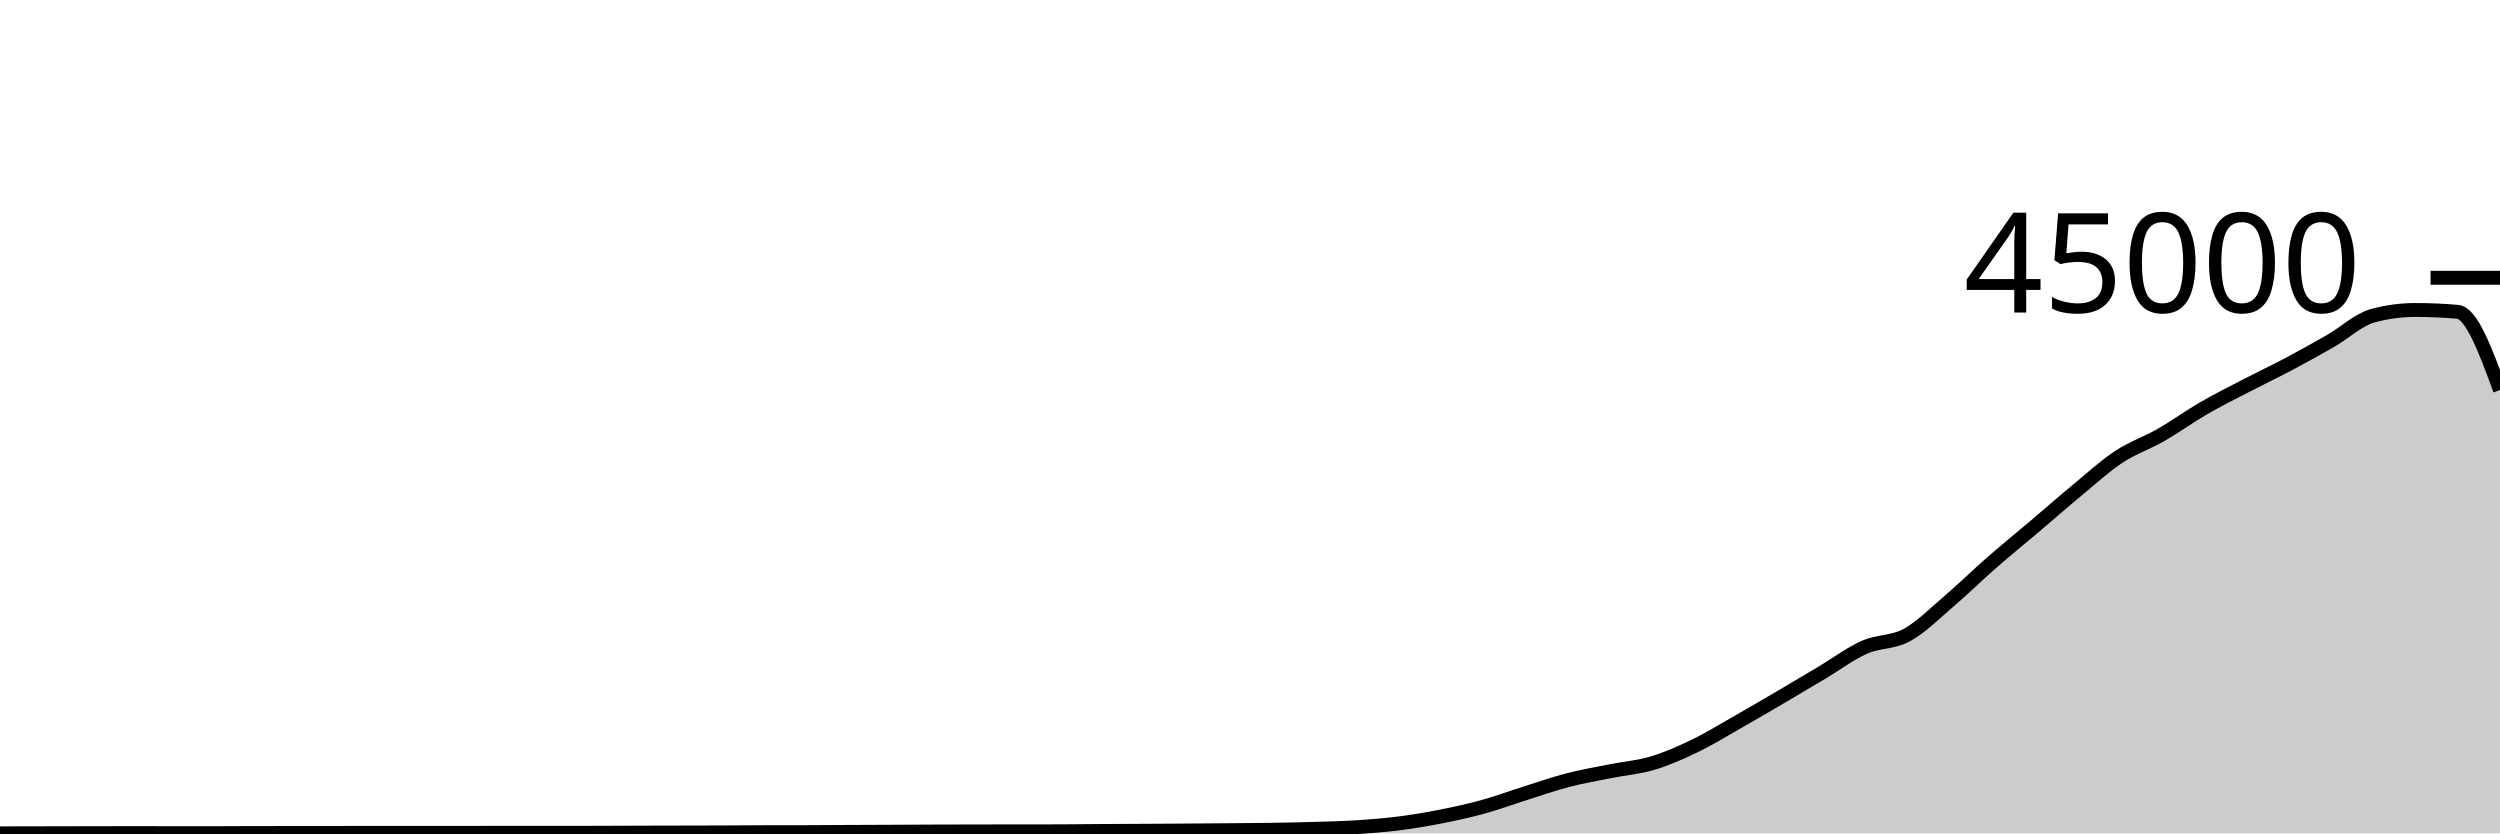
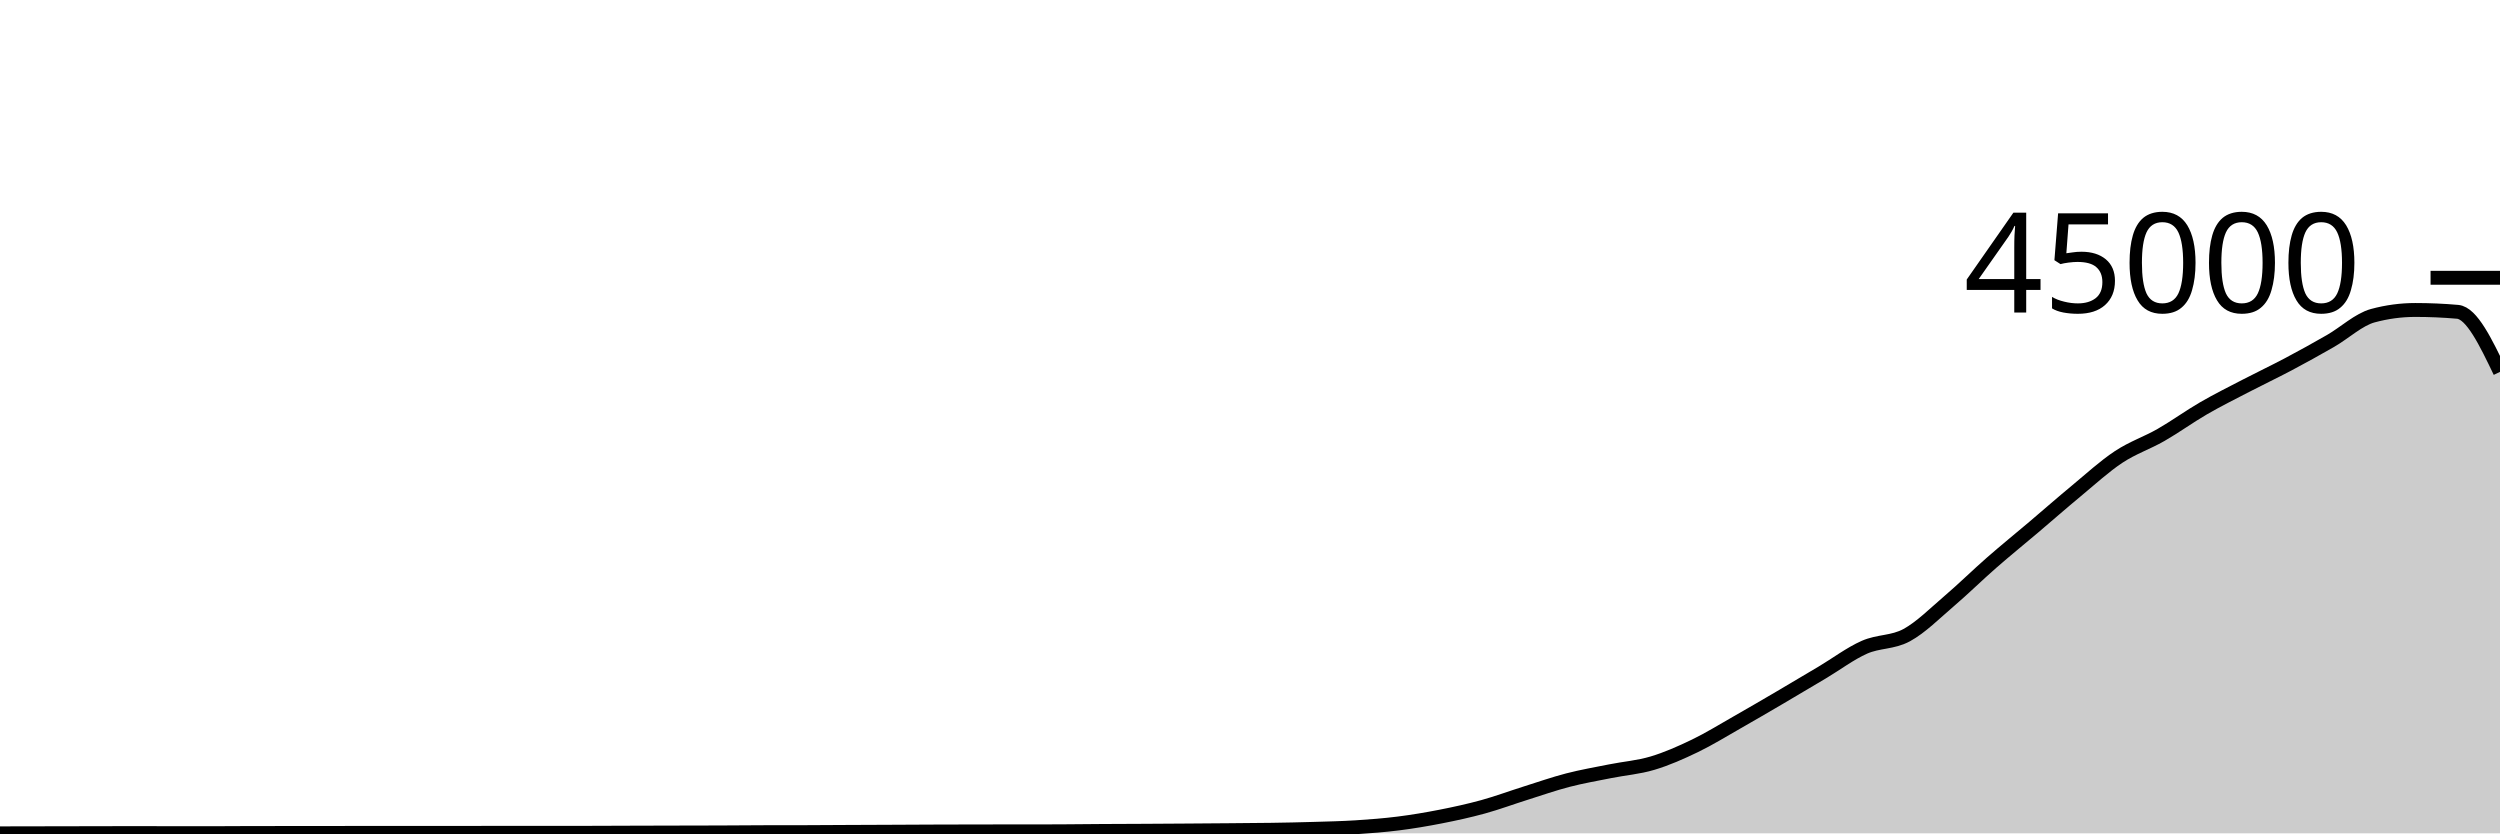
<svg xmlns="http://www.w3.org/2000/svg" viewBox="0 0 180 60">
  <g transform="translate(0,20)">
-     <path class="area" fill="rgba(0, 0, 0, 0.2)" d="M0,40C1.017,39.998,2.034,39.996,3.051,39.994C4.068,39.992,5.085,39.99,6.102,39.988C7.119,39.987,8.136,39.982,9.153,39.982C10.169,39.982,11.186,39.984,12.203,39.985C13.22,39.986,14.237,39.988,15.254,39.988C16.271,39.988,17.288,39.976,18.305,39.975C19.322,39.975,20.339,39.975,21.356,39.974C22.373,39.974,23.39,39.971,24.407,39.97C25.424,39.969,26.441,39.967,27.458,39.967C28.475,39.967,29.492,39.968,30.508,39.968C31.525,39.968,32.542,39.967,33.559,39.966C34.576,39.965,35.593,39.963,36.61,39.963C37.627,39.963,38.644,39.964,39.661,39.964C40.678,39.964,41.695,39.962,42.712,39.96C43.729,39.958,44.746,39.952,45.763,39.949C46.78,39.946,47.797,39.944,48.814,39.941C49.831,39.939,50.847,39.938,51.864,39.934C52.881,39.93,53.898,39.92,54.915,39.917C55.932,39.914,56.949,39.916,57.966,39.913C58.983,39.91,60,39.902,61.017,39.897C62.034,39.892,63.051,39.889,64.068,39.884C65.085,39.88,66.102,39.873,67.119,39.869C68.136,39.866,69.153,39.863,70.169,39.861C71.186,39.859,72.203,39.858,73.22,39.857C74.237,39.856,75.254,39.856,76.271,39.854C77.288,39.852,78.305,39.836,79.322,39.829C80.339,39.823,81.356,39.821,82.373,39.815C83.39,39.81,84.407,39.803,85.424,39.796C86.441,39.789,87.458,39.782,88.475,39.773C89.492,39.765,90.508,39.76,91.525,39.744C92.542,39.728,93.559,39.709,94.576,39.678C95.593,39.648,96.61,39.626,97.627,39.562C98.644,39.497,99.661,39.419,100.678,39.291C101.695,39.163,102.712,38.992,103.729,38.792C104.746,38.592,105.763,38.371,106.78,38.091C107.797,37.811,108.814,37.432,109.831,37.112C110.847,36.792,111.864,36.435,112.881,36.171C113.898,35.907,114.915,35.733,115.932,35.529C116.949,35.325,117.966,35.251,118.983,34.946C120,34.642,121.017,34.192,122.034,33.702C123.051,33.211,124.068,32.581,125.085,32.003C126.102,31.425,127.119,30.83,128.136,30.234C129.153,29.638,130.169,29.034,131.186,28.428C132.203,27.823,133.22,27.053,134.237,26.602C135.254,26.152,136.271,26.281,137.288,25.727C138.305,25.173,139.322,24.147,140.339,23.279C141.356,22.411,142.373,21.408,143.39,20.519C144.407,19.63,145.424,18.807,146.441,17.946C147.458,17.084,148.475,16.19,149.492,15.349C150.508,14.508,151.525,13.572,152.542,12.9C153.559,12.228,154.576,11.899,155.593,11.316C156.61,10.734,157.627,9.993,158.644,9.404C159.661,8.815,160.678,8.31,161.695,7.782C162.712,7.253,163.729,6.773,164.746,6.235C165.763,5.696,166.78,5.133,167.797,4.549C168.814,3.964,169.831,3.002,170.847,2.728C171.864,2.454,172.881,2.318,173.898,2.318C174.915,2.318,175.932,2.362,176.949,2.451C177.966,2.54,178.983,5.31,180,8.081L180,40C178.983,40,177.966,40,176.949,40C175.932,40,174.915,40,173.898,40C172.881,40,171.864,40,170.847,40C169.831,40,168.814,40,167.797,40C166.78,40,165.763,40,164.746,40C163.729,40,162.712,40,161.695,40C160.678,40,159.661,40,158.644,40C157.627,40,156.61,40,155.593,40C154.576,40,153.559,40,152.542,40C151.525,40,150.508,40,149.492,40C148.475,40,147.458,40,146.441,40C145.424,40,144.407,40,143.39,40C142.373,40,141.356,40,140.339,40C139.322,40,138.305,40,137.288,40C136.271,40,135.254,40,134.237,40C133.22,40,132.203,40,131.186,40C130.169,40,129.153,40,128.136,40C127.119,40,126.102,40,125.085,40C124.068,40,123.051,40,122.034,40C121.017,40,120,40,118.983,40C117.966,40,116.949,40,115.932,40C114.915,40,113.898,40,112.881,40C111.864,40,110.847,40,109.831,40C108.814,40,107.797,40,106.78,40C105.763,40,104.746,40,103.729,40C102.712,40,101.695,40,100.678,40C99.661,40,98.644,40,97.627,40C96.61,40,95.593,40,94.576,40C93.559,40,92.542,40,91.525,40C90.508,40,89.492,40,88.475,40C87.458,40,86.441,40,85.424,40C84.407,40,83.39,40,82.373,40C81.356,40,80.339,40,79.322,40C78.305,40,77.288,40,76.271,40C75.254,40,74.237,40,73.22,40C72.203,40,71.186,40,70.169,40C69.153,40,68.136,40,67.119,40C66.102,40,65.085,40,64.068,40C63.051,40,62.034,40,61.017,40C60,40,58.983,40,57.966,40C56.949,40,55.932,40,54.915,40C53.898,40,52.881,40,51.864,40C50.847,40,49.831,40,48.814,40C47.797,40,46.78,40,45.763,40C44.746,40,43.729,40,42.712,40C41.695,40,40.678,40,39.661,40C38.644,40,37.627,40,36.61,40C35.593,40,34.576,40,33.559,40C32.542,40,31.525,40,30.508,40C29.492,40,28.475,40,27.458,40C26.441,40,25.424,40,24.407,40C23.39,40,22.373,40,21.356,40C20.339,40,19.322,40,18.305,40C17.288,40,16.271,40,15.254,40C14.237,40,13.22,40,12.203,40C11.186,40,10.169,40,9.153,40C8.136,40,7.119,40,6.102,40C5.085,40,4.068,40,3.051,40C2.034,40,1.017,40,0,40Z" />
-     <path class="line" stroke="black" fill="none" d="M0,40C1.017,39.998,2.034,39.996,3.051,39.994C4.068,39.992,5.085,39.99,6.102,39.988C7.119,39.987,8.136,39.982,9.153,39.982C10.169,39.982,11.186,39.984,12.203,39.985C13.22,39.986,14.237,39.988,15.254,39.988C16.271,39.988,17.288,39.976,18.305,39.975C19.322,39.975,20.339,39.975,21.356,39.974C22.373,39.974,23.39,39.971,24.407,39.97C25.424,39.969,26.441,39.967,27.458,39.967C28.475,39.967,29.492,39.968,30.508,39.968C31.525,39.968,32.542,39.967,33.559,39.966C34.576,39.965,35.593,39.963,36.61,39.963C37.627,39.963,38.644,39.964,39.661,39.964C40.678,39.964,41.695,39.962,42.712,39.96C43.729,39.958,44.746,39.952,45.763,39.949C46.78,39.946,47.797,39.944,48.814,39.941C49.831,39.939,50.847,39.938,51.864,39.934C52.881,39.93,53.898,39.92,54.915,39.917C55.932,39.914,56.949,39.916,57.966,39.913C58.983,39.91,60,39.902,61.017,39.897C62.034,39.892,63.051,39.889,64.068,39.884C65.085,39.88,66.102,39.873,67.119,39.869C68.136,39.866,69.153,39.863,70.169,39.861C71.186,39.859,72.203,39.858,73.22,39.857C74.237,39.856,75.254,39.856,76.271,39.854C77.288,39.852,78.305,39.836,79.322,39.829C80.339,39.823,81.356,39.821,82.373,39.815C83.39,39.81,84.407,39.803,85.424,39.796C86.441,39.789,87.458,39.782,88.475,39.773C89.492,39.765,90.508,39.76,91.525,39.744C92.542,39.728,93.559,39.709,94.576,39.678C95.593,39.648,96.61,39.626,97.627,39.562C98.644,39.497,99.661,39.419,100.678,39.291C101.695,39.163,102.712,38.992,103.729,38.792C104.746,38.592,105.763,38.371,106.78,38.091C107.797,37.811,108.814,37.432,109.831,37.112C110.847,36.792,111.864,36.435,112.881,36.171C113.898,35.907,114.915,35.733,115.932,35.529C116.949,35.325,117.966,35.251,118.983,34.946C120,34.642,121.017,34.192,122.034,33.702C123.051,33.211,124.068,32.581,125.085,32.003C126.102,31.425,127.119,30.83,128.136,30.234C129.153,29.638,130.169,29.034,131.186,28.428C132.203,27.823,133.22,27.053,134.237,26.602C135.254,26.152,136.271,26.281,137.288,25.727C138.305,25.173,139.322,24.147,140.339,23.279C141.356,22.411,142.373,21.408,143.39,20.519C144.407,19.63,145.424,18.807,146.441,17.946C147.458,17.084,148.475,16.19,149.492,15.349C150.508,14.508,151.525,13.572,152.542,12.9C153.559,12.228,154.576,11.899,155.593,11.316C156.61,10.734,157.627,9.993,158.644,9.404C159.661,8.815,160.678,8.31,161.695,7.782C162.712,7.253,163.729,6.773,164.746,6.235C165.763,5.696,166.78,5.133,167.797,4.549C168.814,3.964,169.831,3.002,170.847,2.728C171.864,2.454,172.881,2.318,173.898,2.318C174.915,2.318,175.932,2.362,176.949,2.451C177.966,2.54,178.983,5.31,180,8.081" />
+     <path class="area" fill="rgba(0, 0, 0, 0.2)" d="M0,40C1.017,39.998,2.034,39.996,3.051,39.994C4.068,39.992,5.085,39.99,6.102,39.988C7.119,39.987,8.136,39.982,9.153,39.982C10.169,39.982,11.186,39.984,12.203,39.985C13.22,39.986,14.237,39.988,15.254,39.988C16.271,39.988,17.288,39.976,18.305,39.975C19.322,39.975,20.339,39.975,21.356,39.974C22.373,39.974,23.39,39.971,24.407,39.97C25.424,39.969,26.441,39.967,27.458,39.967C28.475,39.967,29.492,39.968,30.508,39.968C31.525,39.968,32.542,39.967,33.559,39.966C34.576,39.965,35.593,39.963,36.61,39.963C37.627,39.963,38.644,39.964,39.661,39.964C40.678,39.964,41.695,39.962,42.712,39.96C43.729,39.958,44.746,39.952,45.763,39.949C46.78,39.946,47.797,39.944,48.814,39.941C49.831,39.939,50.847,39.938,51.864,39.934C52.881,39.93,53.898,39.92,54.915,39.917C55.932,39.914,56.949,39.916,57.966,39.913C58.983,39.91,60,39.902,61.017,39.897C62.034,39.892,63.051,39.889,64.068,39.884C65.085,39.88,66.102,39.873,67.119,39.869C68.136,39.866,69.153,39.863,70.169,39.861C71.186,39.859,72.203,39.858,73.22,39.857C74.237,39.856,75.254,39.856,76.271,39.854C77.288,39.852,78.305,39.836,79.322,39.829C80.339,39.823,81.356,39.821,82.373,39.815C83.39,39.81,84.407,39.803,85.424,39.796C86.441,39.789,87.458,39.782,88.475,39.773C89.492,39.765,90.508,39.76,91.525,39.744C92.542,39.728,93.559,39.709,94.576,39.678C95.593,39.648,96.61,39.626,97.627,39.562C98.644,39.497,99.661,39.419,100.678,39.291C101.695,39.163,102.712,38.992,103.729,38.792C104.746,38.592,105.763,38.371,106.78,38.091C107.797,37.811,108.814,37.432,109.831,37.112C110.847,36.792,111.864,36.435,112.881,36.171C113.898,35.907,114.915,35.733,115.932,35.529C116.949,35.325,117.966,35.251,118.983,34.946C120,34.642,121.017,34.192,122.034,33.702C123.051,33.211,124.068,32.581,125.085,32.003C126.102,31.425,127.119,30.83,128.136,30.234C129.153,29.638,130.169,29.034,131.186,28.428C132.203,27.823,133.22,27.053,134.237,26.602C135.254,26.152,136.271,26.281,137.288,25.727C138.305,25.173,139.322,24.147,140.339,23.279C141.356,22.411,142.373,21.408,143.39,20.519C144.407,19.63,145.424,18.807,146.441,17.946C147.458,17.084,148.475,16.19,149.492,15.349C150.508,14.508,151.525,13.572,152.542,12.9C153.559,12.228,154.576,11.899,155.593,11.316C156.61,10.734,157.627,9.993,158.644,9.404C159.661,8.815,160.678,8.31,161.695,7.782C162.712,7.253,163.729,6.773,164.746,6.235C165.763,5.696,166.78,5.133,167.797,4.549C168.814,3.964,169.831,3.002,170.847,2.728C171.864,2.454,172.881,2.318,173.898,2.318C174.915,2.318,175.932,2.362,176.949,2.451C177.966,2.54,178.983,4.657,180,6.775L180,40C178.983,40,177.966,40,176.949,40C175.932,40,174.915,40,173.898,40C172.881,40,171.864,40,170.847,40C169.831,40,168.814,40,167.797,40C166.78,40,165.763,40,164.746,40C163.729,40,162.712,40,161.695,40C160.678,40,159.661,40,158.644,40C157.627,40,156.61,40,155.593,40C154.576,40,153.559,40,152.542,40C151.525,40,150.508,40,149.492,40C148.475,40,147.458,40,146.441,40C145.424,40,144.407,40,143.39,40C142.373,40,141.356,40,140.339,40C139.322,40,138.305,40,137.288,40C136.271,40,135.254,40,134.237,40C133.22,40,132.203,40,131.186,40C130.169,40,129.153,40,128.136,40C127.119,40,126.102,40,125.085,40C124.068,40,123.051,40,122.034,40C121.017,40,120,40,118.983,40C117.966,40,116.949,40,115.932,40C114.915,40,113.898,40,112.881,40C111.864,40,110.847,40,109.831,40C108.814,40,107.797,40,106.78,40C105.763,40,104.746,40,103.729,40C102.712,40,101.695,40,100.678,40C99.661,40,98.644,40,97.627,40C96.61,40,95.593,40,94.576,40C93.559,40,92.542,40,91.525,40C90.508,40,89.492,40,88.475,40C87.458,40,86.441,40,85.424,40C84.407,40,83.39,40,82.373,40C81.356,40,80.339,40,79.322,40C78.305,40,77.288,40,76.271,40C75.254,40,74.237,40,73.22,40C72.203,40,71.186,40,70.169,40C69.153,40,68.136,40,67.119,40C66.102,40,65.085,40,64.068,40C63.051,40,62.034,40,61.017,40C60,40,58.983,40,57.966,40C56.949,40,55.932,40,54.915,40C53.898,40,52.881,40,51.864,40C50.847,40,49.831,40,48.814,40C47.797,40,46.78,40,45.763,40C44.746,40,43.729,40,42.712,40C41.695,40,40.678,40,39.661,40C38.644,40,37.627,40,36.61,40C35.593,40,34.576,40,33.559,40C32.542,40,31.525,40,30.508,40C29.492,40,28.475,40,27.458,40C26.441,40,25.424,40,24.407,40C23.39,40,22.373,40,21.356,40C20.339,40,19.322,40,18.305,40C17.288,40,16.271,40,15.254,40C14.237,40,13.22,40,12.203,40C11.186,40,10.169,40,9.153,40C8.136,40,7.119,40,6.102,40C5.085,40,4.068,40,3.051,40C2.034,40,1.017,40,0,40Z" />
+     <path class="line" stroke="black" fill="none" d="M0,40C1.017,39.998,2.034,39.996,3.051,39.994C4.068,39.992,5.085,39.99,6.102,39.988C7.119,39.987,8.136,39.982,9.153,39.982C10.169,39.982,11.186,39.984,12.203,39.985C13.22,39.986,14.237,39.988,15.254,39.988C16.271,39.988,17.288,39.976,18.305,39.975C19.322,39.975,20.339,39.975,21.356,39.974C22.373,39.974,23.39,39.971,24.407,39.97C25.424,39.969,26.441,39.967,27.458,39.967C28.475,39.967,29.492,39.968,30.508,39.968C31.525,39.968,32.542,39.967,33.559,39.966C34.576,39.965,35.593,39.963,36.61,39.963C37.627,39.963,38.644,39.964,39.661,39.964C40.678,39.964,41.695,39.962,42.712,39.96C43.729,39.958,44.746,39.952,45.763,39.949C46.78,39.946,47.797,39.944,48.814,39.941C49.831,39.939,50.847,39.938,51.864,39.934C52.881,39.93,53.898,39.92,54.915,39.917C55.932,39.914,56.949,39.916,57.966,39.913C58.983,39.91,60,39.902,61.017,39.897C62.034,39.892,63.051,39.889,64.068,39.884C65.085,39.88,66.102,39.873,67.119,39.869C68.136,39.866,69.153,39.863,70.169,39.861C71.186,39.859,72.203,39.858,73.22,39.857C74.237,39.856,75.254,39.856,76.271,39.854C77.288,39.852,78.305,39.836,79.322,39.829C80.339,39.823,81.356,39.821,82.373,39.815C83.39,39.81,84.407,39.803,85.424,39.796C86.441,39.789,87.458,39.782,88.475,39.773C89.492,39.765,90.508,39.76,91.525,39.744C92.542,39.728,93.559,39.709,94.576,39.678C95.593,39.648,96.61,39.626,97.627,39.562C98.644,39.497,99.661,39.419,100.678,39.291C101.695,39.163,102.712,38.992,103.729,38.792C104.746,38.592,105.763,38.371,106.78,38.091C107.797,37.811,108.814,37.432,109.831,37.112C110.847,36.792,111.864,36.435,112.881,36.171C113.898,35.907,114.915,35.733,115.932,35.529C116.949,35.325,117.966,35.251,118.983,34.946C120,34.642,121.017,34.192,122.034,33.702C123.051,33.211,124.068,32.581,125.085,32.003C126.102,31.425,127.119,30.83,128.136,30.234C129.153,29.638,130.169,29.034,131.186,28.428C132.203,27.823,133.22,27.053,134.237,26.602C135.254,26.152,136.271,26.281,137.288,25.727C138.305,25.173,139.322,24.147,140.339,23.279C141.356,22.411,142.373,21.408,143.39,20.519C144.407,19.63,145.424,18.807,146.441,17.946C147.458,17.084,148.475,16.19,149.492,15.349C150.508,14.508,151.525,13.572,152.542,12.9C153.559,12.228,154.576,11.899,155.593,11.316C156.61,10.734,157.627,9.993,158.644,9.404C159.661,8.815,160.678,8.31,161.695,7.782C162.712,7.253,163.729,6.773,164.746,6.235C165.763,5.696,166.78,5.133,167.797,4.549C168.814,3.964,169.831,3.002,170.847,2.728C171.864,2.454,172.881,2.318,173.898,2.318C174.915,2.318,175.932,2.362,176.949,2.451C177.966,2.54,178.983,4.657,180,6.775" />
    <path class="axis-ceiling" stroke-width="1" stroke="black" fill="none" d="M175,0L180,0" />
    <text class="axis-ceiling-label" font-family="sans-serif" text-anchor="end" font-size="10px" x="170" y="2.5">45000</text>
  </g>
</svg>
